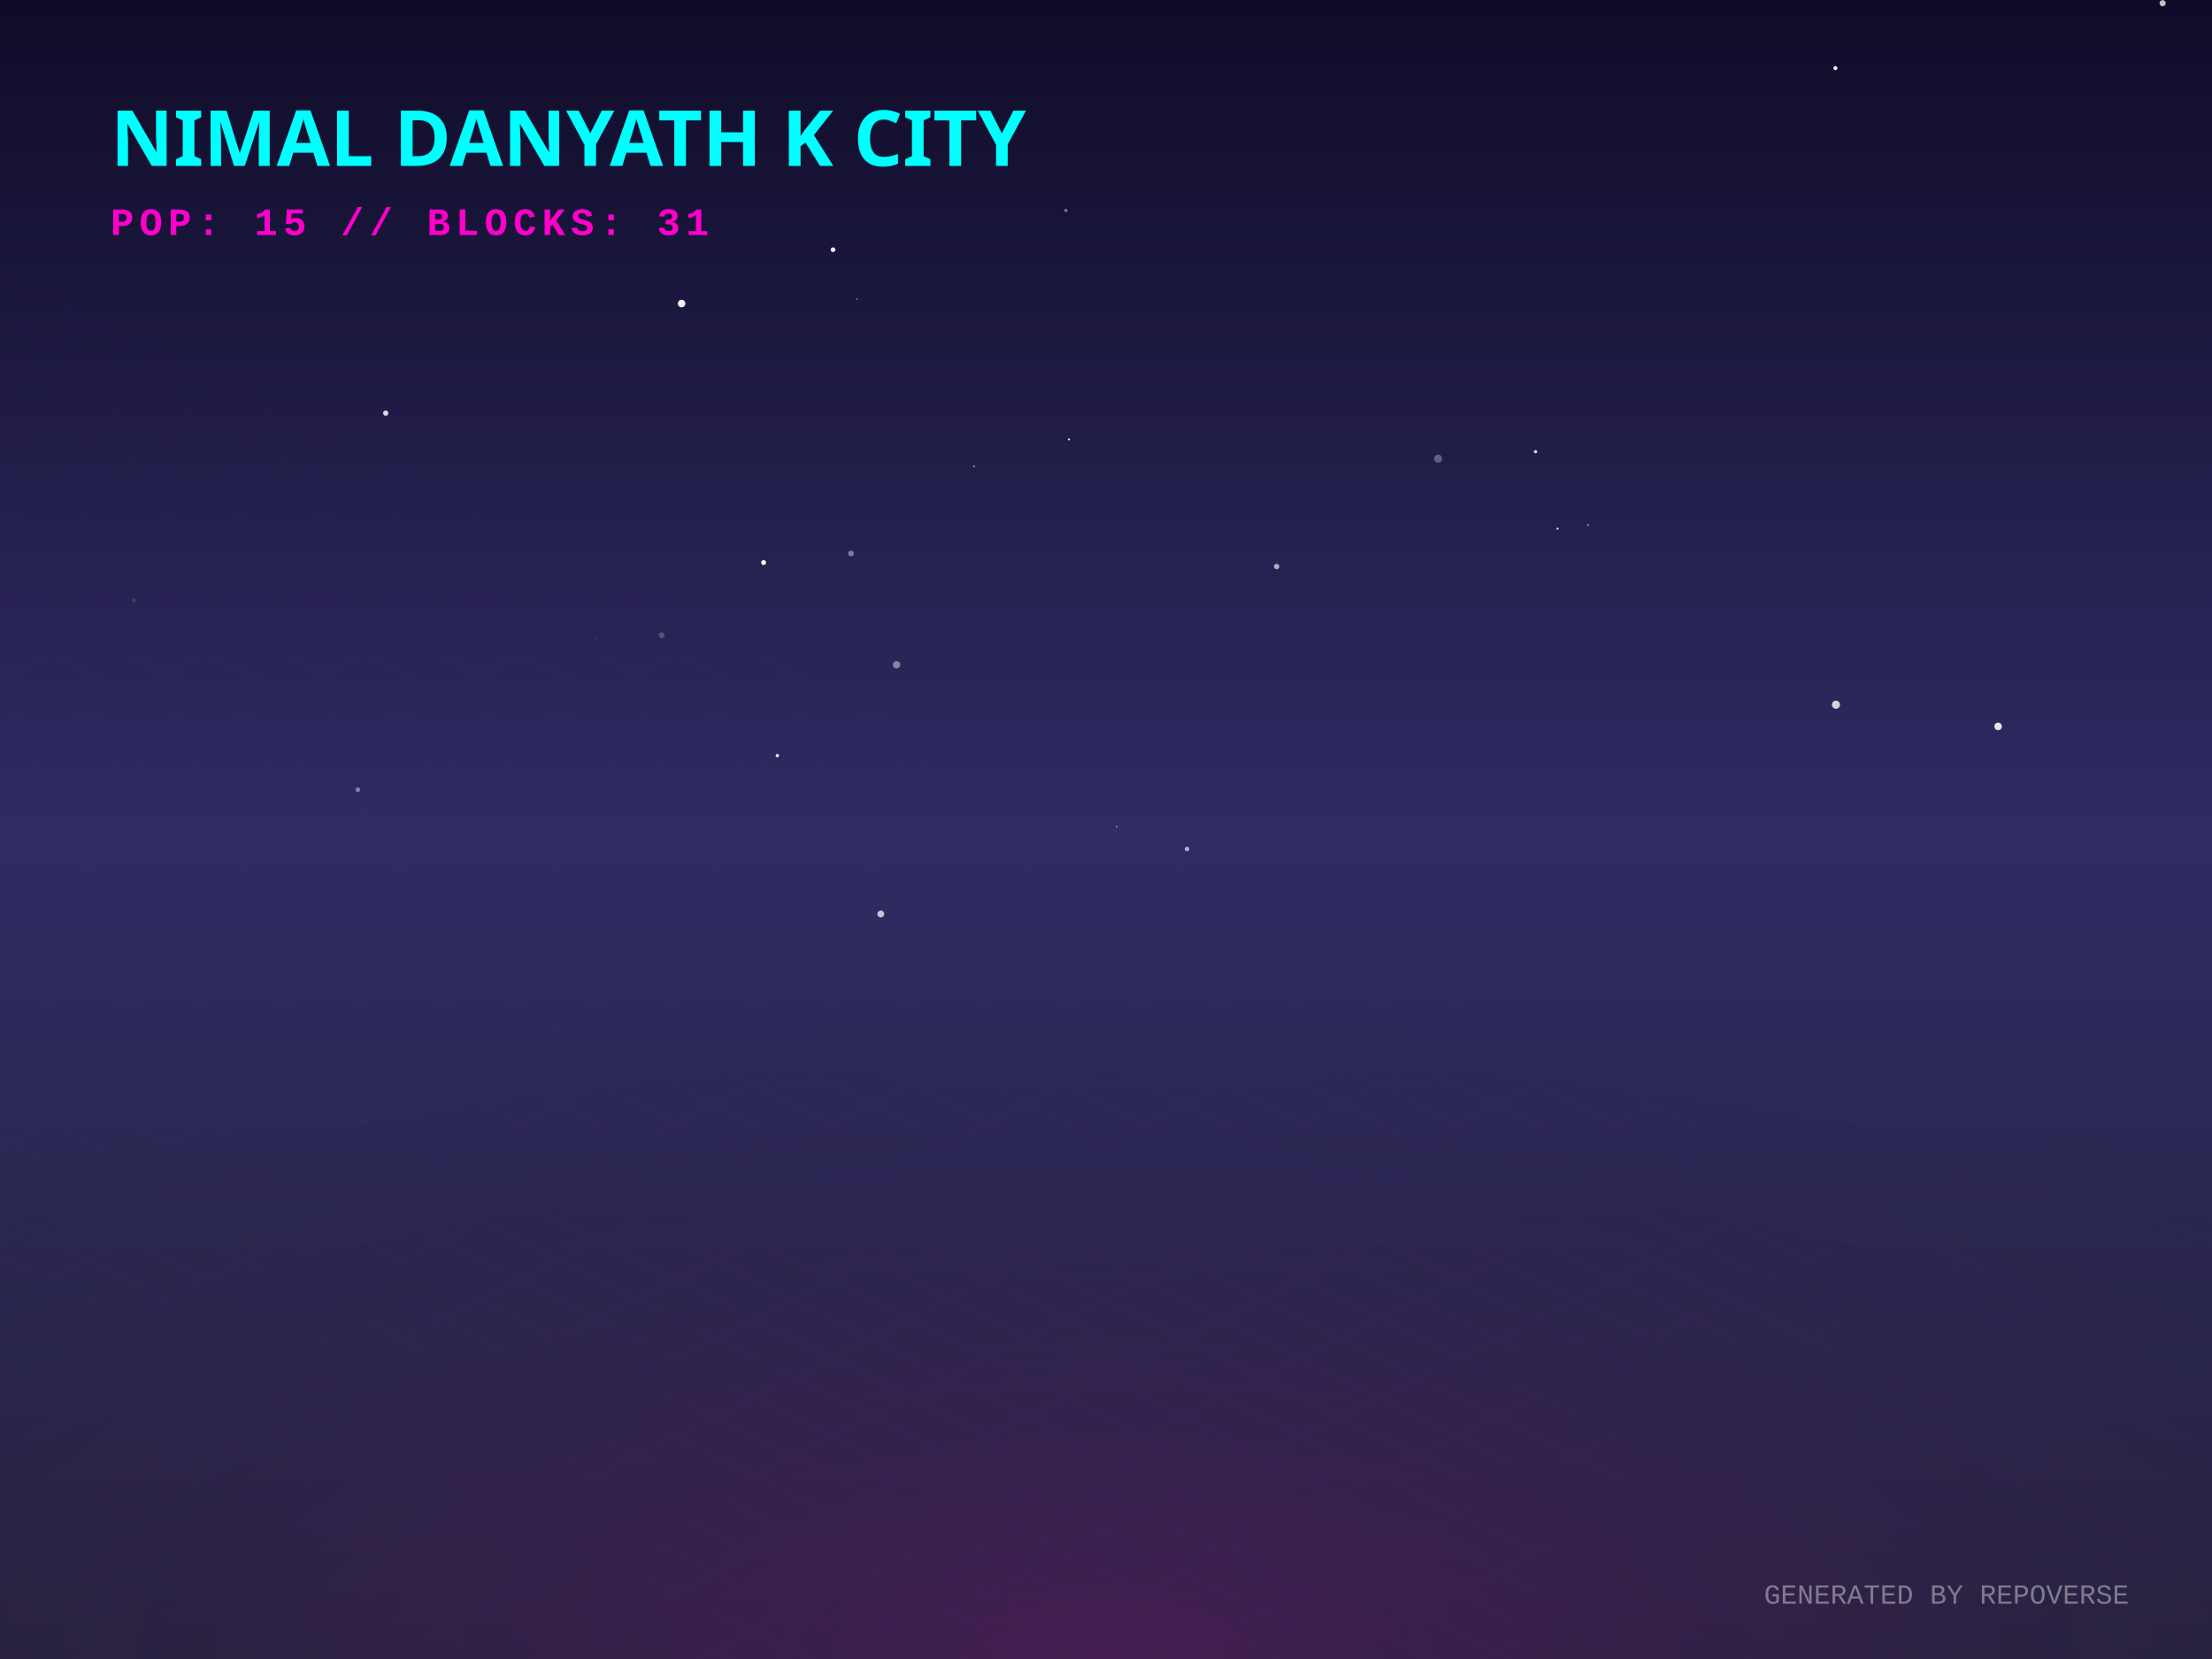
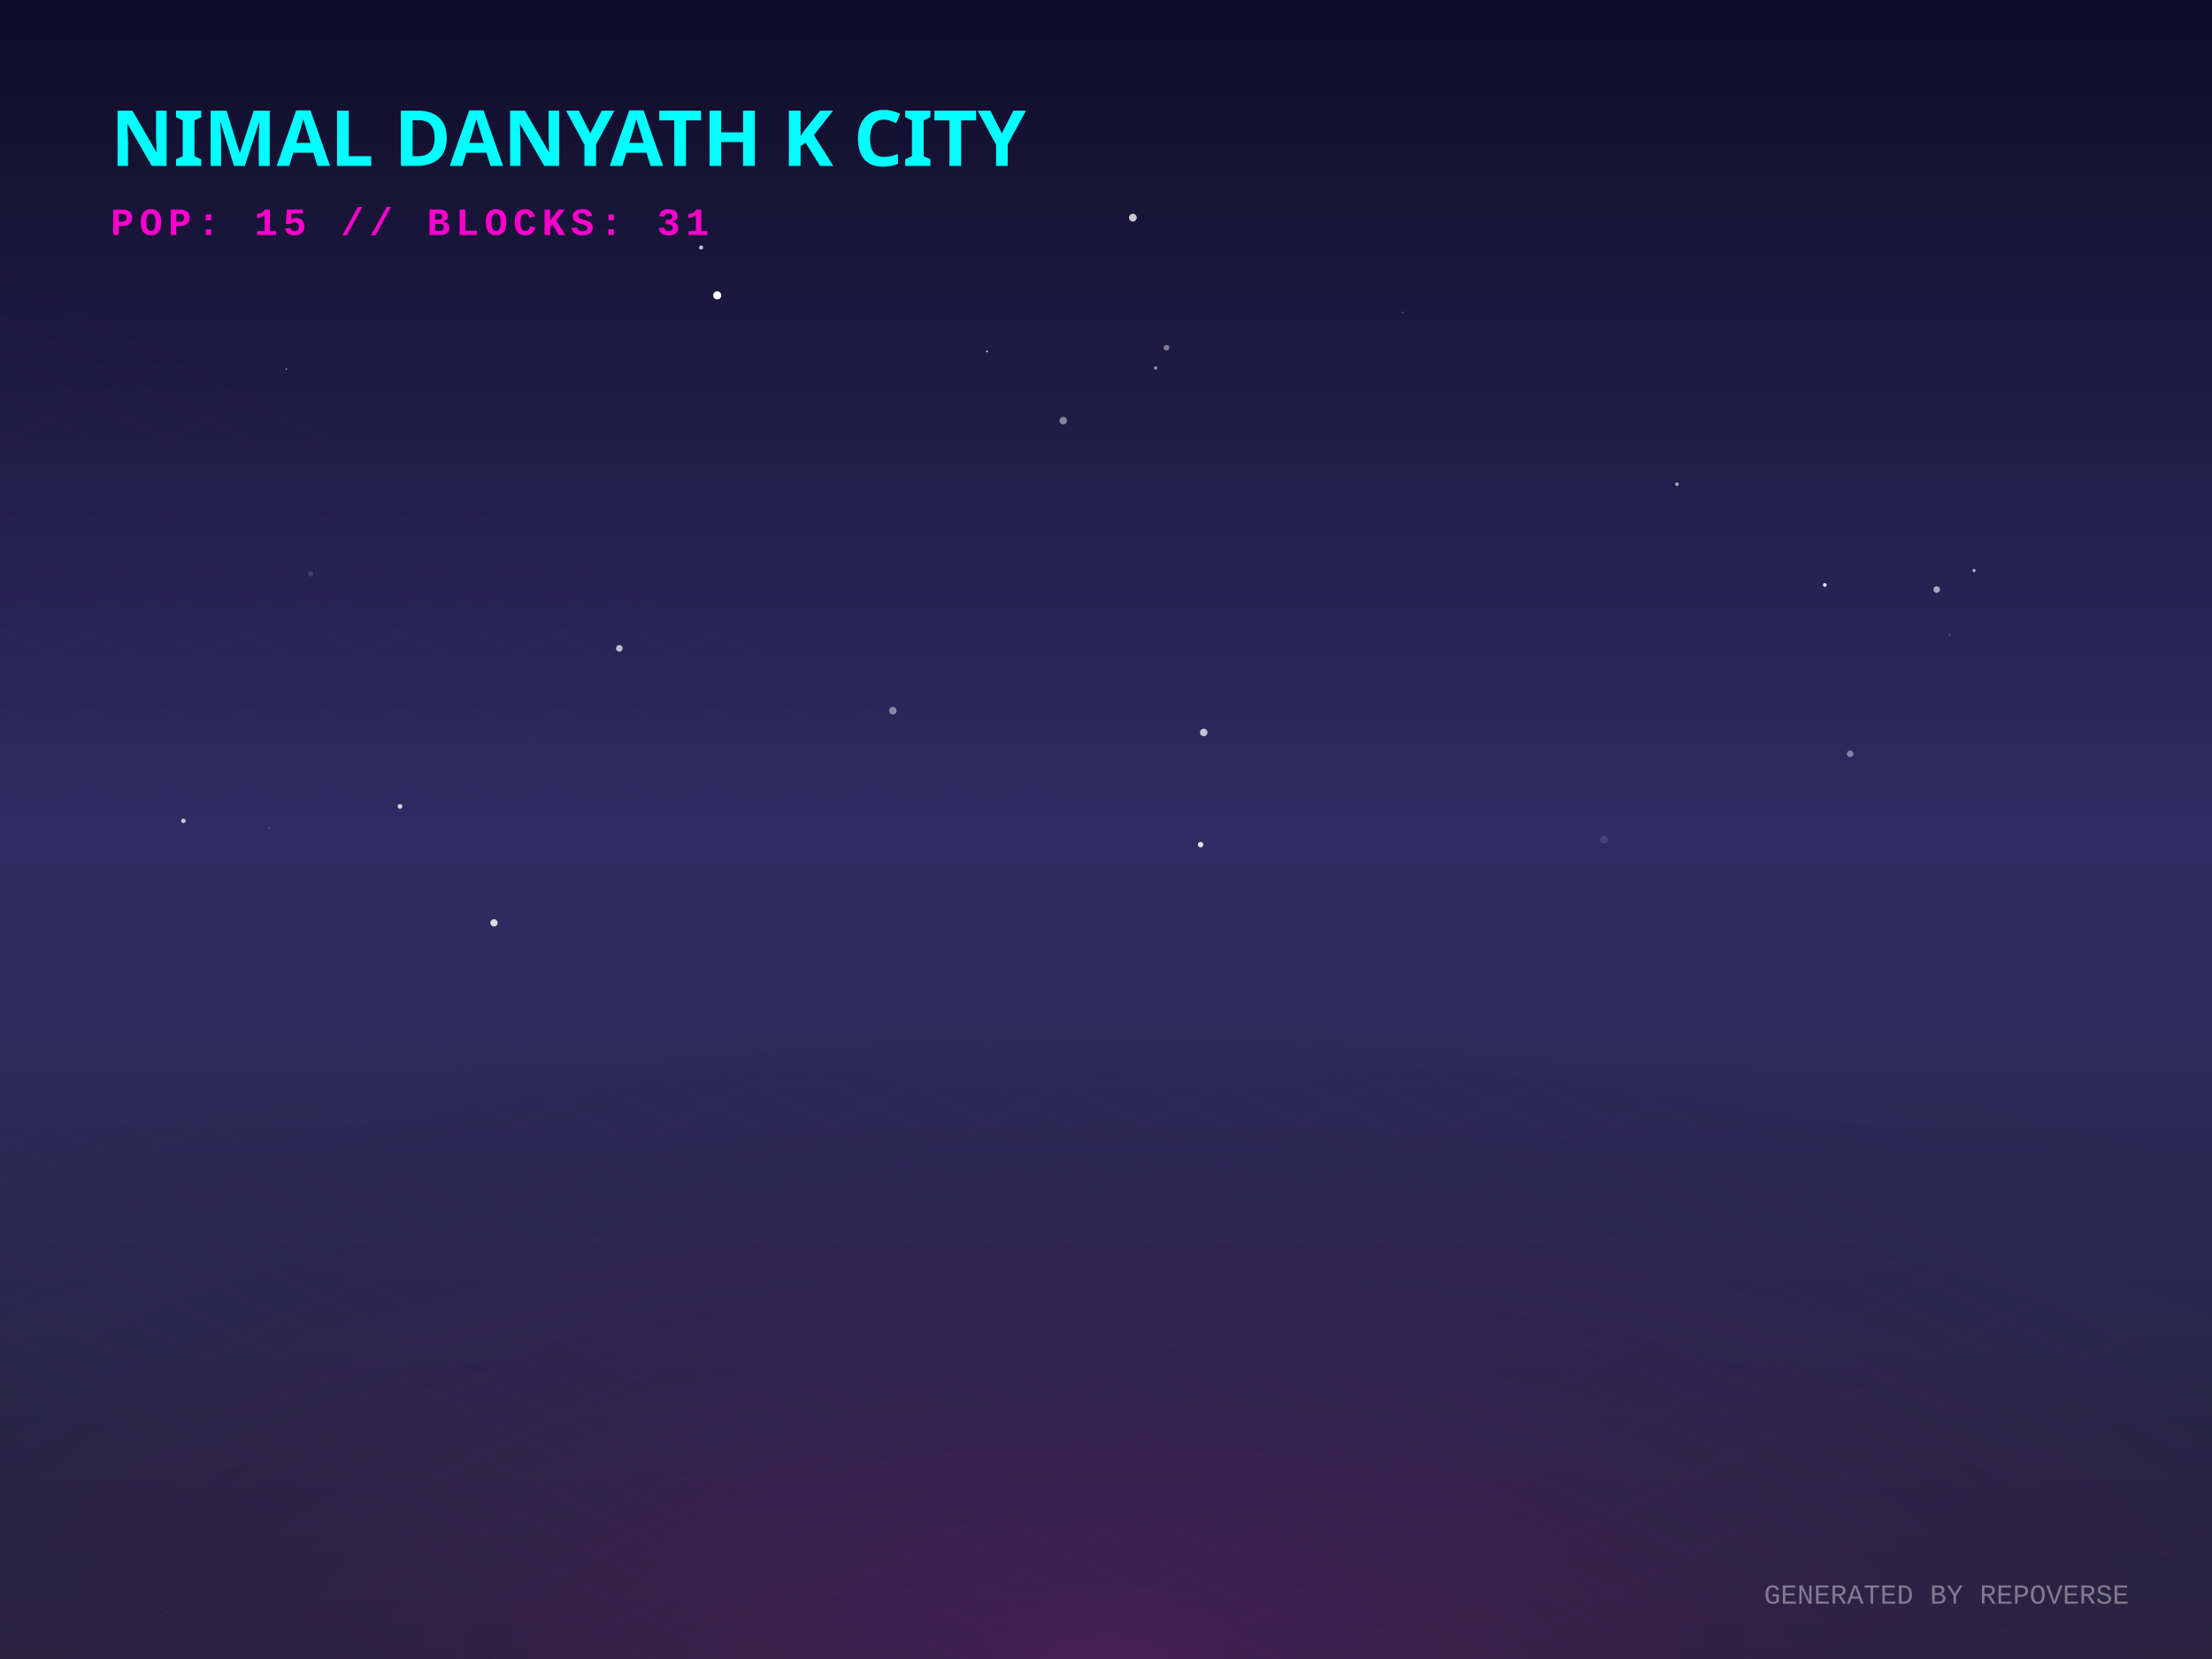
<svg xmlns="http://www.w3.org/2000/svg" width="800" height="600" viewBox="0 0 800 600">
  <defs>
    <linearGradient id="skyGradient" x1="0%" y1="0%" x2="0%" y2="100%">
      <stop offset="0%" stop-color="#0f0c29" />
      <stop offset="50%" stop-color="#302b63" />
      <stop offset="100%" stop-color="#24243e" />
    </linearGradient>
    <pattern id="gridPattern" width="40" height="20" patternUnits="userSpaceOnUse" patternTransform="rotate(0)">
      <path d="M 40 0 L 0 0 0 20" fill="none" stroke="magenta" stroke-width="0.5" opacity="0.2" />
    </pattern>
    <radialGradient id="floorGlow" cx="50%" cy="100%" r="80%">
      <stop offset="0%" stop-color="#ff00cc" stop-opacity="0.15" />
      <stop offset="100%" stop-color="transparent" />
    </radialGradient>
    <linearGradient id="gradLeft-happy" x1="0%" y1="0%" x2="100%" y2="100%">
      <stop offset="0%" stop-color="#FFD700" stop-opacity="0.8" />
      <stop offset="100%" stop-color="#050510" stop-opacity="0.9" />
    </linearGradient>
    <linearGradient id="gradRight-happy" x1="0%" y1="0%" x2="0%" y2="100%">
      <stop offset="0%" stop-color="#FFD700" stop-opacity="0.6" />
      <stop offset="100%" stop-color="#0b0b1a" stop-opacity="0.8" />
    </linearGradient>
    <linearGradient id="gradLeft-focused" x1="0%" y1="0%" x2="100%" y2="100%">
      <stop offset="0%" stop-color="#00FF94" stop-opacity="0.8" />
      <stop offset="100%" stop-color="#050510" stop-opacity="0.9" />
    </linearGradient>
    <linearGradient id="gradRight-focused" x1="0%" y1="0%" x2="0%" y2="100%">
      <stop offset="0%" stop-color="#00FF94" stop-opacity="0.6" />
      <stop offset="100%" stop-color="#0b0b1a" stop-opacity="0.8" />
    </linearGradient>
    <linearGradient id="gradLeft-calm" x1="0%" y1="0%" x2="100%" y2="100%">
      <stop offset="0%" stop-color="#00C2FF" stop-opacity="0.8" />
      <stop offset="100%" stop-color="#050510" stop-opacity="0.9" />
    </linearGradient>
    <linearGradient id="gradRight-calm" x1="0%" y1="0%" x2="0%" y2="100%">
      <stop offset="0%" stop-color="#00C2FF" stop-opacity="0.6" />
      <stop offset="100%" stop-color="#0b0b1a" stop-opacity="0.8" />
    </linearGradient>
    <linearGradient id="gradLeft-stressed" x1="0%" y1="0%" x2="100%" y2="100%">
      <stop offset="0%" stop-color="#FF2A6D" stop-opacity="0.8" />
      <stop offset="100%" stop-color="#050510" stop-opacity="0.9" />
    </linearGradient>
    <linearGradient id="gradRight-stressed" x1="0%" y1="0%" x2="0%" y2="100%">
      <stop offset="0%" stop-color="#FF2A6D" stop-opacity="0.6" />
      <stop offset="100%" stop-color="#0b0b1a" stop-opacity="0.8" />
    </linearGradient>
    <linearGradient id="gradLeft-energetic" x1="0%" y1="0%" x2="100%" y2="100%">
      <stop offset="0%" stop-color="#D300C5" stop-opacity="0.8" />
      <stop offset="100%" stop-color="#050510" stop-opacity="0.9" />
    </linearGradient>
    <linearGradient id="gradRight-energetic" x1="0%" y1="0%" x2="0%" y2="100%">
      <stop offset="0%" stop-color="#D300C5" stop-opacity="0.6" />
      <stop offset="100%" stop-color="#0b0b1a" stop-opacity="0.8" />
    </linearGradient>
  </defs>
  <rect width="100%" height="100%" fill="url(#skyGradient)" />
-   <circle cx="722.642" cy="262.709" r="1.37" fill="white" opacity="0.874" />
-   <circle cx="318.556" cy="330.546" r="1.245" fill="white" opacity="0.74" />
-   <circle cx="281.121" cy="273.272" r="0.61" fill="white" opacity="0.958" />
-   <circle cx="307.789" cy="200.171" r="1.062" fill="white" opacity="0.398" />
-   <circle cx="520.104" cy="165.894" r="1.469" fill="white" opacity="0.299" />
-   <circle cx="590.87" cy="278.369" r="0.091" fill="white" opacity="0.646" />
-   <circle cx="152.907" cy="262.266" r="0.081" fill="white" opacity="0.969" />
-   <circle cx="352.25" cy="168.667" r="0.364" fill="white" opacity="0.5" />
-   <circle cx="215.343" cy="230.789" r="0.433" fill="white" opacity="0.073" />
-   <circle cx="386.594" cy="158.896" r="0.351" fill="white" opacity="0.995" />
-   <circle cx="246.514" cy="109.788" r="1.363" fill="white" opacity="0.939" />
-   <circle cx="309.916" cy="108.153" r="0.218" fill="white" opacity="0.79" />
-   <circle cx="461.716" cy="204.885" r="0.981" fill="white" opacity="0.629" />
-   <circle cx="555.342" cy="163.361" r="0.587" fill="white" opacity="0.836" />
-   <circle cx="301.275" cy="90.309" r="0.862" fill="white" opacity="0.915" />
-   <circle cx="782.14" cy="1.167" r="1.126" fill="white" opacity="0.732" />
-   <circle cx="663.803" cy="24.636" r="0.736" fill="white" opacity="0.919" />
-   <circle cx="139.506" cy="149.409" r="0.957" fill="white" opacity="0.836" />
-   <circle cx="239.301" cy="229.747" r="1.077" fill="white" opacity="0.218" />
-   <circle cx="574.306" cy="189.883" r="0.413" fill="white" opacity="0.411" />
-   <circle cx="385.5" cy="76.111" r="0.601" fill="white" opacity="0.412" />
-   <circle cx="429.3" cy="307.057" r="0.832" fill="white" opacity="0.619" />
-   <circle cx="663.994" cy="254.866" r="1.474" fill="white" opacity="0.795" />
-   <circle cx="559.699" cy="157.847" r="0.043" fill="white" opacity="0.764" />
-   <circle cx="403.841" cy="299.031" r="0.31" fill="white" opacity="0.534" />
-   <circle cx="276.169" cy="203.458" r="0.89" fill="white" opacity="0.998" />
-   <circle cx="48.394" cy="217.091" r="0.706" fill="white" opacity="0.13" />
-   <circle cx="563.325" cy="191.188" r="0.367" fill="white" opacity="0.914" />
-   <circle cx="129.41" cy="285.594" r="0.852" fill="white" opacity="0.411" />
-   <circle cx="324.256" cy="240.416" r="1.347" fill="white" opacity="0.435" />
+   <circle cx="421.87" cy="125.782" r="1.047" fill="white" opacity="0.425" />
+   <circle cx="713.932" cy="206.346" r="0.564" fill="white" opacity="0.686" />
+   <circle cx="462.974" cy="129.112" r="0.121" fill="white" opacity="0.375" />
+   <circle cx="178.656" cy="333.767" r="1.321" fill="white" opacity="0.819" />
+   <circle cx="253.568" cy="89.516" r="0.739" fill="white" opacity="0.747" />
+   <circle cx="580.172" cy="303.667" r="1.402" fill="white" opacity="0.113" />
+   <circle cx="669.125" cy="272.625" r="1.187" fill="white" opacity="0.411" />
+   <circle cx="259.4" cy="106.826" r="1.467" fill="white" opacity="0.981" />
+   <circle cx="705.123" cy="229.595" r="0.409" fill="white" opacity="0.18" />
+   <circle cx="223.988" cy="234.494" r="1.202" fill="white" opacity="0.692" />
+   <circle cx="135.015" cy="84.046" r="0.304" fill="white" opacity="0.774" />
+   <circle cx="322.912" cy="257.034" r="1.363" fill="white" opacity="0.438" />
+   <circle cx="112.39" cy="207.554" r="0.964" fill="white" opacity="0.126" />
+   <circle cx="144.653" cy="291.658" r="0.847" fill="white" opacity="0.795" />
+   <circle cx="66.348" cy="296.873" r="0.816" fill="white" opacity="0.744" />
+   <circle cx="434.208" cy="305.466" r="0.989" fill="white" opacity="0.882" />
+   <circle cx="659.97" cy="211.568" r="0.674" fill="white" opacity="0.863" />
+   <circle cx="417.921" cy="133.099" r="0.623" fill="white" opacity="0.514" />
+   <circle cx="256.828" cy="355.698" r="0.18" fill="white" opacity="0.01" />
+   <circle cx="451.512" cy="112.83" r="0.027" fill="white" opacity="0.373" />
+   <circle cx="507.244" cy="112.997" r="0.341" fill="white" opacity="0.178" />
+   <circle cx="384.529" cy="152.137" r="1.354" fill="white" opacity="0.467" />
+   <circle cx="110.064" cy="42.693" r="0.622" fill="white" opacity="0.755" />
+   <circle cx="97.343" cy="299.405" r="0.202" fill="white" opacity="0.46" />
+   <circle cx="103.571" cy="133.493" r="0.232" fill="white" opacity="0.796" />
+   <circle cx="606.491" cy="175.101" r="0.678" fill="white" opacity="0.588" />
+   <circle cx="356.962" cy="127.095" r="0.312" fill="white" opacity="0.887" />
+   <circle cx="435.349" cy="264.896" r="1.351" fill="white" opacity="0.724" />
+   <circle cx="700.429" cy="213.211" r="1.184" fill="white" opacity="0.608" />
+   <circle cx="409.71" cy="78.715" r="1.406" fill="white" opacity="0.759" />
  <g transform="translate(0, 300) scale(1, 0.5)">
    <rect x="-800" y="0" width="2400" height="1200" fill="url(#gridPattern)" opacity="0.3" transform="rotate(45, 400, 0)" />
  </g>
  <rect x="0" y="300" width="800" height="300" fill="url(#floorGlow)" />
  <g transform="translate(40, 60)">
    <text fill="cyan" font-family="Verdana, sans-serif" font-size="28" font-weight="900" style="text-shadow: 0 0 10px cyan;">NIMAL DANYATH K CITY</text>
    <text y="25" fill="#ff00cc" font-family="Courier New, monospace" font-size="14" font-weight="bold" letter-spacing="2">POP: 15 // BLOCKS: 31</text>
  </g>
  <g transform="translate(0, 50)">
    <a href="https://github.com/nimaldanyathk/repo-verse" target="_blank">
      <g class="building" opacity="0">
        <animate attributeName="opacity" values="0;1" dur="0.8s" begin="0s" fill="freeze" />
        <ellipse cx="400" cy="292.833" rx="22.5" ry="12" fill="black" opacity="0.4" blur="2" />
-         <path d="M 385 192.753 l 0 100.08 l 15 7.5 l 0 -100.08 z" fill="url(#gradLeft-focused)" stroke="none" />
-         <path d="M 415 192.753 l 0 100.08 l -15 7.5 l 0 -100.08 z" fill="url(#gradRight-focused)" stroke="none" />
-         <path d="M 400 185.253 l 15 7.5 l -15 7.5 l -15 -7.5 z" fill="#E0FFF1" fill-opacity="0.9" stroke="none" />
-         <path d="M 385 192.753 l 0 100.08 l 15 7.5 l 0 -100.08 z" fill="none" stroke="#00FF94" stroke-width="0.5" opacity="0.5" />
-         <path d="M 415 192.753 l 0 100.08 l -15 7.5 l 0 -100.08 z" fill="none" stroke="#00FF94" stroke-width="0.5" opacity="0.5" />
-         <path d="M 389 279.333 l 7 -4" stroke="#E0FFF1" stroke-width="2" stroke-opacity="0.4" />
-         <path d="M 389 269.333 l 7 -4" stroke="#E0FFF1" stroke-width="2" stroke-opacity="0.4" />
+         <path d="M 385 192.453 l 0 100.38 l 15 7.5 l 0 -100.38 z" fill="url(#gradLeft-focused)" stroke="none" />
+         <path d="M 415 192.453 l 0 100.38 l -15 7.5 l 0 -100.38 z" fill="url(#gradRight-focused)" stroke="none" />
+         <path d="M 400 184.953 l 15 7.5 l -15 7.5 l -15 -7.5 z" fill="#E0FFF1" fill-opacity="0.9" stroke="none" />
+         <path d="M 385 192.453 l 0 100.38 l 15 7.5 l 0 -100.38 z" fill="none" stroke="#00FF94" stroke-width="0.5" opacity="0.5" />
+         <path d="M 415 192.453 l 0 100.38 l -15 7.5 l 0 -100.38 z" fill="none" stroke="#00FF94" stroke-width="0.5" opacity="0.5" />
+         <path d="M 404 277.333 l 7 4" stroke="#E0FFF1" stroke-width="2" stroke-opacity="0.6" />
+         <path d="M 404 267.333 l 7 4" stroke="#E0FFF1" stroke-width="2" stroke-opacity="0.6" />
+         <path d="M 404 257.333 l 7 4" stroke="#E0FFF1" stroke-width="2" stroke-opacity="0.6" />
        <path d="M 389 259.333 l 7 -4" stroke="#E0FFF1" stroke-width="2" stroke-opacity="0.4" />
        <path d="M 404 247.333 l 7 4" stroke="#E0FFF1" stroke-width="2" stroke-opacity="0.6" />
-         <path d="M 404 237.333 l 7 4" stroke="#E0FFF1" stroke-width="2" stroke-opacity="0.6" />
-         <path d="M 404 227.333 l 7 4" stroke="#E0FFF1" stroke-width="2" stroke-opacity="0.6" />
-         <path d="M 389 229.333 l 7 -4" stroke="#E0FFF1" stroke-width="2" stroke-opacity="0.4" />
+         <path d="M 389 249.333 l 7 -4" stroke="#E0FFF1" stroke-width="2" stroke-opacity="0.4" />
        <path d="M 404 217.333 l 7 4" stroke="#E0FFF1" stroke-width="2" stroke-opacity="0.6" />
+         <path d="M 389 219.333 l 7 -4" stroke="#E0FFF1" stroke-width="2" stroke-opacity="0.4" />
        <path d="M 404 207.333 l 7 4" stroke="#E0FFF1" stroke-width="2" stroke-opacity="0.6" />
+         <path d="M 389 209.333 l 7 -4" stroke="#E0FFF1" stroke-width="2" stroke-opacity="0.4" />
        <path d="M 404 197.333 l 7 4" stroke="#E0FFF1" stroke-width="2" stroke-opacity="0.6" />
        <path d="M 389 199.333 l 7 -4" stroke="#E0FFF1" stroke-width="2" stroke-opacity="0.4" />
-         <line x1="400" y1="185.253" x2="400" y2="165.253" stroke="#E0FFF1" stroke-width="1.5" />
-         <circle cx="400" cy="165.253" r="1.5" fill="white">
-           <animate attributeName="opacity" values="0.2;1;0.2" dur="1.461s" repeatCount="indefinite" />
+         <line x1="400" y1="184.953" x2="400" y2="164.953" stroke="#E0FFF1" stroke-width="1.5" />
+         <circle cx="400" cy="164.953" r="1.5" fill="white">
+           <animate attributeName="opacity" values="0.2;1;0.2" dur="1.359s" repeatCount="indefinite" />
        </circle>
      </g>
    </a>
    <a href="https://github.com/nimaldanyathk/Semicolon-Embedded-C-Project" target="_blank">
      <g class="building" opacity="0">
        <animate attributeName="opacity" values="0;1" dur="0.8s" begin="0.05s" fill="freeze" />
        <ellipse cx="424" cy="302.913" rx="16.74" ry="8.928" fill="black" opacity="0.4" blur="2" />
        <path d="M 412.84 273.033 l 0 29.88 l 11.16 5.58 l 0 -29.88 z" fill="url(#gradLeft-focused)" stroke="none" />
        <path d="M 435.16 273.033 l 0 29.88 l -11.16 5.58 l 0 -29.88 z" fill="url(#gradRight-focused)" stroke="none" />
        <path d="M 424 267.453 l 11.16 5.58 l -11.16 5.58 l -11.16 -5.58 z" fill="#E0FFF1" fill-opacity="0.9" stroke="none" />
        <path d="M 412.84 273.033 l 0 29.88 l 11.16 5.58 l 0 -29.88 z" fill="none" stroke="#00FF94" stroke-width="0.5" opacity="0.5" />
        <path d="M 435.16 273.033 l 0 29.88 l -11.16 5.58 l 0 -29.88 z" fill="none" stroke="#00FF94" stroke-width="0.5" opacity="0.5" />
      </g>
    </a>
    <a href="https://github.com/nimaldanyathk/Discrete_Mathematics_Algorithms" target="_blank">
      <g class="building" opacity="0">
        <animate attributeName="opacity" values="0;1" dur="0.8s" begin="0.1s" fill="freeze" />
        <ellipse cx="376" cy="301.136" rx="11.408" ry="6.084" fill="black" opacity="0.4" blur="2" />
        <path d="M 368.395 281.136 l 0 20 l 7.605 3.803 l 0 -20 z" fill="url(#gradLeft-calm)" stroke="none" />
        <path d="M 383.605 281.136 l 0 20 l -7.605 3.803 l 0 -20 z" fill="url(#gradRight-calm)" stroke="none" />
        <path d="M 376 277.333 l 7.605 3.803 l -7.605 3.803 l -7.605 -3.803 z" fill="#D1F4FF" fill-opacity="0.9" stroke="none" />
        <path d="M 368.395 281.136 l 0 20 l 7.605 3.803 l 0 -20 z" fill="none" stroke="#00C2FF" stroke-width="0.5" opacity="0.5" />
        <path d="M 383.605 281.136 l 0 20 l -7.605 3.803 l 0 -20 z" fill="none" stroke="#00C2FF" stroke-width="0.5" opacity="0.5" />
      </g>
    </a>
    <a href="https://github.com/nimaldanyathk/sparkd" target="_blank">
      <g class="building" opacity="0">
        <animate attributeName="opacity" values="0;1" dur="0.8s" begin="0.15s" fill="freeze" />
        <ellipse cx="448" cy="316.833" rx="22.5" ry="12" fill="black" opacity="0.4" blur="2" />
        <path d="M 433 248.473 l 0 68.36 l 15 7.5 l 0 -68.36 z" fill="url(#gradLeft-calm)" stroke="none" />
        <path d="M 463 248.473 l 0 68.36 l -15 7.5 l 0 -68.36 z" fill="url(#gradRight-calm)" stroke="none" />
        <path d="M 448 240.973 l 15 7.5 l -15 7.5 l -15 -7.5 z" fill="#D1F4FF" fill-opacity="0.9" stroke="none" />
        <path d="M 433 248.473 l 0 68.36 l 15 7.5 l 0 -68.36 z" fill="none" stroke="#00C2FF" stroke-width="0.5" opacity="0.5" />
        <path d="M 463 248.473 l 0 68.36 l -15 7.5 l 0 -68.36 z" fill="none" stroke="#00C2FF" stroke-width="0.5" opacity="0.5" />
        <path d="M 452 301.333 l 7 4" stroke="#D1F4FF" stroke-width="2" stroke-opacity="0.6" />
-         <path d="M 437 303.333 l 7 -4" stroke="#D1F4FF" stroke-width="2" stroke-opacity="0.4" />
+         <path d="M 452 291.333 l 7 4" stroke="#D1F4FF" stroke-width="2" stroke-opacity="0.6" />
        <path d="M 437 293.333 l 7 -4" stroke="#D1F4FF" stroke-width="2" stroke-opacity="0.4" />
        <path d="M 452 281.333 l 7 4" stroke="#D1F4FF" stroke-width="2" stroke-opacity="0.6" />
-         <path d="M 452 271.333 l 7 4" stroke="#D1F4FF" stroke-width="2" stroke-opacity="0.6" />
+         <path d="M 437 283.333 l 7 -4" stroke="#D1F4FF" stroke-width="2" stroke-opacity="0.4" />
        <path d="M 437 273.333 l 7 -4" stroke="#D1F4FF" stroke-width="2" stroke-opacity="0.4" />
+         <path d="M 452 261.333 l 7 4" stroke="#D1F4FF" stroke-width="2" stroke-opacity="0.6" />
        <path d="M 437 263.333 l 7 -4" stroke="#D1F4FF" stroke-width="2" stroke-opacity="0.4" />
      </g>
    </a>
    <a href="https://github.com/nimaldanyathk/Linear_Algebra_Matlab" target="_blank">
      <g class="building" opacity="0">
        <animate attributeName="opacity" values="0;1" dur="0.8s" begin="0.2s" fill="freeze" />
        <ellipse cx="400" cy="316.833" rx="22.5" ry="12" fill="black" opacity="0.4" blur="2" />
        <path d="M 385 150.113 l 0 166.72 l 15 7.5 l 0 -166.72 z" fill="url(#gradLeft-stressed)" stroke="none" />
        <path d="M 415 150.113 l 0 166.72 l -15 7.5 l 0 -166.72 z" fill="url(#gradRight-stressed)" stroke="none" />
        <path d="M 400 142.613 l 15 7.5 l -15 7.5 l -15 -7.5 z" fill="#FFD1E0" fill-opacity="0.9" stroke="none" />
        <path d="M 385 150.113 l 0 166.72 l 15 7.5 l 0 -166.72 z" fill="none" stroke="#FF2A6D" stroke-width="0.5" opacity="0.5" />
        <path d="M 415 150.113 l 0 166.72 l -15 7.5 l 0 -166.72 z" fill="none" stroke="#FF2A6D" stroke-width="0.5" opacity="0.5" />
-         <path d="M 404 301.333 l 7 4" stroke="#FFD1E0" stroke-width="2" stroke-opacity="0.6" />
        <path d="M 389 303.333 l 7 -4" stroke="#FFD1E0" stroke-width="2" stroke-opacity="0.4" />
+         <path d="M 404 291.333 l 7 4" stroke="#FFD1E0" stroke-width="2" stroke-opacity="0.6" />
+         <path d="M 389 293.333 l 7 -4" stroke="#FFD1E0" stroke-width="2" stroke-opacity="0.4" />
+         <path d="M 404 281.333 l 7 4" stroke="#FFD1E0" stroke-width="2" stroke-opacity="0.6" />
        <path d="M 389 283.333 l 7 -4" stroke="#FFD1E0" stroke-width="2" stroke-opacity="0.4" />
+         <path d="M 404 271.333 l 7 4" stroke="#FFD1E0" stroke-width="2" stroke-opacity="0.6" />
        <path d="M 389 273.333 l 7 -4" stroke="#FFD1E0" stroke-width="2" stroke-opacity="0.4" />
-         <path d="M 404 251.333 l 7 4" stroke="#FFD1E0" stroke-width="2" stroke-opacity="0.6" />
+         <path d="M 404 261.333 l 7 4" stroke="#FFD1E0" stroke-width="2" stroke-opacity="0.6" />
+         <path d="M 389 263.333 l 7 -4" stroke="#FFD1E0" stroke-width="2" stroke-opacity="0.4" />
        <path d="M 389 253.333 l 7 -4" stroke="#FFD1E0" stroke-width="2" stroke-opacity="0.4" />
        <path d="M 404 241.333 l 7 4" stroke="#FFD1E0" stroke-width="2" stroke-opacity="0.6" />
        <path d="M 389 243.333 l 7 -4" stroke="#FFD1E0" stroke-width="2" stroke-opacity="0.4" />
-         <path d="M 389 233.333 l 7 -4" stroke="#FFD1E0" stroke-width="2" stroke-opacity="0.4" />
        <path d="M 404 221.333 l 7 4" stroke="#FFD1E0" stroke-width="2" stroke-opacity="0.6" />
        <path d="M 389 223.333 l 7 -4" stroke="#FFD1E0" stroke-width="2" stroke-opacity="0.4" />
+         <path d="M 404 211.333 l 7 4" stroke="#FFD1E0" stroke-width="2" stroke-opacity="0.6" />
        <path d="M 389 213.333 l 7 -4" stroke="#FFD1E0" stroke-width="2" stroke-opacity="0.4" />
+         <path d="M 404 201.333 l 7 4" stroke="#FFD1E0" stroke-width="2" stroke-opacity="0.6" />
        <path d="M 389 203.333 l 7 -4" stroke="#FFD1E0" stroke-width="2" stroke-opacity="0.4" />
        <path d="M 404 191.333 l 7 4" stroke="#FFD1E0" stroke-width="2" stroke-opacity="0.6" />
        <path d="M 389 193.333 l 7 -4" stroke="#FFD1E0" stroke-width="2" stroke-opacity="0.4" />
+         <path d="M 404 181.333 l 7 4" stroke="#FFD1E0" stroke-width="2" stroke-opacity="0.6" />
        <path d="M 389 183.333 l 7 -4" stroke="#FFD1E0" stroke-width="2" stroke-opacity="0.4" />
        <path d="M 404 171.333 l 7 4" stroke="#FFD1E0" stroke-width="2" stroke-opacity="0.6" />
        <path d="M 389 173.333 l 7 -4" stroke="#FFD1E0" stroke-width="2" stroke-opacity="0.4" />
        <path d="M 404 161.333 l 7 4" stroke="#FFD1E0" stroke-width="2" stroke-opacity="0.6" />
        <path d="M 389 163.333 l 7 -4" stroke="#FFD1E0" stroke-width="2" stroke-opacity="0.4" />
      </g>
    </a>
    <a href="https://github.com/nimaldanyathk/E-HealthCare-Management-System" target="_blank">
      <g class="building" opacity="0">
        <animate attributeName="opacity" values="0;1" dur="0.8s" begin="0.25s" fill="freeze" />
        <ellipse cx="352" cy="316.833" rx="22.5" ry="12" fill="black" opacity="0.4" blur="2" />
        <path d="M 337 277.553 l 0 39.28 l 15 7.5 l 0 -39.28 z" fill="url(#gradLeft-energetic)" stroke="none" />
        <path d="M 367 277.553 l 0 39.28 l -15 7.5 l 0 -39.28 z" fill="url(#gradRight-energetic)" stroke="none" />
        <path d="M 352 270.053 l 15 7.5 l -15 7.5 l -15 -7.5 z" fill="#FAD7FA" fill-opacity="0.9" stroke="none" />
        <path d="M 337 277.553 l 0 39.28 l 15 7.5 l 0 -39.28 z" fill="none" stroke="#D300C5" stroke-width="0.5" opacity="0.5" />
        <path d="M 367 277.553 l 0 39.28 l -15 7.5 l 0 -39.28 z" fill="none" stroke="#D300C5" stroke-width="0.5" opacity="0.5" />
      </g>
    </a>
    <a href="https://github.com/nimaldanyathk/TheInspirationalBoat" target="_blank">
      <g class="building" opacity="0">
        <animate attributeName="opacity" values="0;1" dur="0.8s" begin="0.3s" fill="freeze" />
        <ellipse cx="472" cy="328.833" rx="22.5" ry="12" fill="black" opacity="0.4" blur="2" />
        <path d="M 457 118.833 l 0 210 l 15 7.5 l 0 -210 z" fill="url(#gradLeft-stressed)" stroke="none" />
        <path d="M 487 118.833 l 0 210 l -15 7.5 l 0 -210 z" fill="url(#gradRight-stressed)" stroke="none" />
        <path d="M 472 111.333 l 15 7.5 l -15 7.5 l -15 -7.5 z" fill="#FFD1E0" fill-opacity="0.9" stroke="none" />
        <path d="M 457 118.833 l 0 210 l 15 7.5 l 0 -210 z" fill="none" stroke="#FF2A6D" stroke-width="0.5" opacity="0.5" />
        <path d="M 487 118.833 l 0 210 l -15 7.5 l 0 -210 z" fill="none" stroke="#FF2A6D" stroke-width="0.5" opacity="0.5" />
        <path d="M 476 313.333 l 7 4" stroke="#FFD1E0" stroke-width="2" stroke-opacity="0.6" />
-         <path d="M 461 315.333 l 7 -4" stroke="#FFD1E0" stroke-width="2" stroke-opacity="0.4" />
        <path d="M 476 303.333 l 7 4" stroke="#FFD1E0" stroke-width="2" stroke-opacity="0.6" />
+         <path d="M 461 305.333 l 7 -4" stroke="#FFD1E0" stroke-width="2" stroke-opacity="0.4" />
+         <path d="M 476 293.333 l 7 4" stroke="#FFD1E0" stroke-width="2" stroke-opacity="0.6" />
        <path d="M 461 295.333 l 7 -4" stroke="#FFD1E0" stroke-width="2" stroke-opacity="0.4" />
-         <path d="M 461 285.333 l 7 -4" stroke="#FFD1E0" stroke-width="2" stroke-opacity="0.4" />
+         <path d="M 476 283.333 l 7 4" stroke="#FFD1E0" stroke-width="2" stroke-opacity="0.6" />
        <path d="M 476 273.333 l 7 4" stroke="#FFD1E0" stroke-width="2" stroke-opacity="0.6" />
+         <path d="M 461 275.333 l 7 -4" stroke="#FFD1E0" stroke-width="2" stroke-opacity="0.4" />
        <path d="M 476 263.333 l 7 4" stroke="#FFD1E0" stroke-width="2" stroke-opacity="0.6" />
        <path d="M 461 265.333 l 7 -4" stroke="#FFD1E0" stroke-width="2" stroke-opacity="0.4" />
        <path d="M 476 243.333 l 7 4" stroke="#FFD1E0" stroke-width="2" stroke-opacity="0.6" />
+         <path d="M 461 245.333 l 7 -4" stroke="#FFD1E0" stroke-width="2" stroke-opacity="0.4" />
        <path d="M 476 233.333 l 7 4" stroke="#FFD1E0" stroke-width="2" stroke-opacity="0.6" />
        <path d="M 461 235.333 l 7 -4" stroke="#FFD1E0" stroke-width="2" stroke-opacity="0.4" />
        <path d="M 476 223.333 l 7 4" stroke="#FFD1E0" stroke-width="2" stroke-opacity="0.6" />
        <path d="M 461 225.333 l 7 -4" stroke="#FFD1E0" stroke-width="2" stroke-opacity="0.4" />
-         <path d="M 476 213.333 l 7 4" stroke="#FFD1E0" stroke-width="2" stroke-opacity="0.6" />
+         <path d="M 461 215.333 l 7 -4" stroke="#FFD1E0" stroke-width="2" stroke-opacity="0.4" />
        <path d="M 476 203.333 l 7 4" stroke="#FFD1E0" stroke-width="2" stroke-opacity="0.6" />
        <path d="M 461 205.333 l 7 -4" stroke="#FFD1E0" stroke-width="2" stroke-opacity="0.4" />
        <path d="M 476 193.333 l 7 4" stroke="#FFD1E0" stroke-width="2" stroke-opacity="0.6" />
        <path d="M 461 195.333 l 7 -4" stroke="#FFD1E0" stroke-width="2" stroke-opacity="0.4" />
        <path d="M 476 183.333 l 7 4" stroke="#FFD1E0" stroke-width="2" stroke-opacity="0.6" />
        <path d="M 461 185.333 l 7 -4" stroke="#FFD1E0" stroke-width="2" stroke-opacity="0.4" />
-         <path d="M 461 175.333 l 7 -4" stroke="#FFD1E0" stroke-width="2" stroke-opacity="0.4" />
-         <path d="M 476 153.333 l 7 4" stroke="#FFD1E0" stroke-width="2" stroke-opacity="0.6" />
+         <path d="M 476 173.333 l 7 4" stroke="#FFD1E0" stroke-width="2" stroke-opacity="0.6" />
+         <path d="M 476 163.333 l 7 4" stroke="#FFD1E0" stroke-width="2" stroke-opacity="0.6" />
+         <path d="M 461 165.333 l 7 -4" stroke="#FFD1E0" stroke-width="2" stroke-opacity="0.4" />
        <path d="M 476 143.333 l 7 4" stroke="#FFD1E0" stroke-width="2" stroke-opacity="0.6" />
-         <path d="M 476 133.333 l 7 4" stroke="#FFD1E0" stroke-width="2" stroke-opacity="0.6" />
        <path d="M 461 135.333 l 7 -4" stroke="#FFD1E0" stroke-width="2" stroke-opacity="0.4" />
+         <path d="M 476 123.333 l 7 4" stroke="#FFD1E0" stroke-width="2" stroke-opacity="0.6" />
        <path d="M 461 125.333 l 7 -4" stroke="#FFD1E0" stroke-width="2" stroke-opacity="0.4" />
      </g>
    </a>
    <a href="https://github.com/nimaldanyathk/nimaldanyathk" target="_blank">
      <g class="building" opacity="0">
        <animate attributeName="opacity" values="0;1" dur="0.8s" begin="0.35s" fill="freeze" />
        <ellipse cx="424" cy="328.833" rx="22.5" ry="12" fill="black" opacity="0.4" blur="2" />
        <path d="M 409 123.833 l 0 205 l 15 7.5 l 0 -205 z" fill="url(#gradLeft-calm)" stroke="none" />
        <path d="M 439 123.833 l 0 205 l -15 7.5 l 0 -205 z" fill="url(#gradRight-calm)" stroke="none" />
        <path d="M 424 116.333 l 15 7.5 l -15 7.5 l -15 -7.5 z" fill="#D1F4FF" fill-opacity="0.9" stroke="none" />
        <path d="M 409 123.833 l 0 205 l 15 7.5 l 0 -205 z" fill="none" stroke="#00C2FF" stroke-width="0.5" opacity="0.5" />
        <path d="M 439 123.833 l 0 205 l -15 7.5 l 0 -205 z" fill="none" stroke="#00C2FF" stroke-width="0.5" opacity="0.5" />
        <path d="M 428 313.333 l 7 4" stroke="#D1F4FF" stroke-width="2" stroke-opacity="0.6" />
        <path d="M 413 315.333 l 7 -4" stroke="#D1F4FF" stroke-width="2" stroke-opacity="0.4" />
+         <path d="M 428 303.333 l 7 4" stroke="#D1F4FF" stroke-width="2" stroke-opacity="0.6" />
        <path d="M 413 305.333 l 7 -4" stroke="#D1F4FF" stroke-width="2" stroke-opacity="0.4" />
-         <path d="M 428 293.333 l 7 4" stroke="#D1F4FF" stroke-width="2" stroke-opacity="0.6" />
+         <path d="M 413 295.333 l 7 -4" stroke="#D1F4FF" stroke-width="2" stroke-opacity="0.4" />
        <path d="M 428 283.333 l 7 4" stroke="#D1F4FF" stroke-width="2" stroke-opacity="0.6" />
-         <path d="M 413 285.333 l 7 -4" stroke="#D1F4FF" stroke-width="2" stroke-opacity="0.4" />
        <path d="M 428 273.333 l 7 4" stroke="#D1F4FF" stroke-width="2" stroke-opacity="0.6" />
+         <path d="M 428 263.333 l 7 4" stroke="#D1F4FF" stroke-width="2" stroke-opacity="0.6" />
        <path d="M 413 265.333 l 7 -4" stroke="#D1F4FF" stroke-width="2" stroke-opacity="0.4" />
        <path d="M 428 253.333 l 7 4" stroke="#D1F4FF" stroke-width="2" stroke-opacity="0.6" />
+         <path d="M 413 255.333 l 7 -4" stroke="#D1F4FF" stroke-width="2" stroke-opacity="0.4" />
        <path d="M 428 243.333 l 7 4" stroke="#D1F4FF" stroke-width="2" stroke-opacity="0.6" />
-         <path d="M 413 245.333 l 7 -4" stroke="#D1F4FF" stroke-width="2" stroke-opacity="0.4" />
-         <path d="M 428 233.333 l 7 4" stroke="#D1F4FF" stroke-width="2" stroke-opacity="0.6" />
        <path d="M 413 235.333 l 7 -4" stroke="#D1F4FF" stroke-width="2" stroke-opacity="0.4" />
+         <path d="M 428 223.333 l 7 4" stroke="#D1F4FF" stroke-width="2" stroke-opacity="0.6" />
        <path d="M 413 225.333 l 7 -4" stroke="#D1F4FF" stroke-width="2" stroke-opacity="0.4" />
        <path d="M 428 213.333 l 7 4" stroke="#D1F4FF" stroke-width="2" stroke-opacity="0.6" />
        <path d="M 413 215.333 l 7 -4" stroke="#D1F4FF" stroke-width="2" stroke-opacity="0.4" />
        <path d="M 428 203.333 l 7 4" stroke="#D1F4FF" stroke-width="2" stroke-opacity="0.6" />
        <path d="M 413 205.333 l 7 -4" stroke="#D1F4FF" stroke-width="2" stroke-opacity="0.4" />
        <path d="M 428 193.333 l 7 4" stroke="#D1F4FF" stroke-width="2" stroke-opacity="0.6" />
-         <path d="M 428 183.333 l 7 4" stroke="#D1F4FF" stroke-width="2" stroke-opacity="0.6" />
+         <path d="M 413 195.333 l 7 -4" stroke="#D1F4FF" stroke-width="2" stroke-opacity="0.4" />
        <path d="M 413 185.333 l 7 -4" stroke="#D1F4FF" stroke-width="2" stroke-opacity="0.4" />
+         <path d="M 428 173.333 l 7 4" stroke="#D1F4FF" stroke-width="2" stroke-opacity="0.6" />
        <path d="M 413 175.333 l 7 -4" stroke="#D1F4FF" stroke-width="2" stroke-opacity="0.4" />
        <path d="M 428 163.333 l 7 4" stroke="#D1F4FF" stroke-width="2" stroke-opacity="0.6" />
+         <path d="M 413 165.333 l 7 -4" stroke="#D1F4FF" stroke-width="2" stroke-opacity="0.4" />
        <path d="M 428 153.333 l 7 4" stroke="#D1F4FF" stroke-width="2" stroke-opacity="0.6" />
        <path d="M 413 155.333 l 7 -4" stroke="#D1F4FF" stroke-width="2" stroke-opacity="0.4" />
        <path d="M 428 143.333 l 7 4" stroke="#D1F4FF" stroke-width="2" stroke-opacity="0.6" />
-         <path d="M 413 145.333 l 7 -4" stroke="#D1F4FF" stroke-width="2" stroke-opacity="0.4" />
        <path d="M 413 135.333 l 7 -4" stroke="#D1F4FF" stroke-width="2" stroke-opacity="0.4" />
      </g>
    </a>
    <a href="https://github.com/nimaldanyathk/react-bits" target="_blank">
      <g class="building" opacity="0">
        <animate attributeName="opacity" values="0;1" dur="0.8s" begin="0.4s" fill="freeze" />
        <ellipse cx="376" cy="328.833" rx="22.5" ry="12" fill="black" opacity="0.4" blur="2" />
        <path d="M 361 123.833 l 0 205 l 15 7.5 l 0 -205 z" fill="url(#gradLeft-stressed)" stroke="none" />
        <path d="M 391 123.833 l 0 205 l -15 7.5 l 0 -205 z" fill="url(#gradRight-stressed)" stroke="none" />
        <path d="M 376 116.333 l 15 7.5 l -15 7.5 l -15 -7.5 z" fill="#FFD1E0" fill-opacity="0.9" stroke="none" />
        <path d="M 361 123.833 l 0 205 l 15 7.5 l 0 -205 z" fill="none" stroke="#FF2A6D" stroke-width="0.5" opacity="0.5" />
        <path d="M 391 123.833 l 0 205 l -15 7.5 l 0 -205 z" fill="none" stroke="#FF2A6D" stroke-width="0.5" opacity="0.5" />
-         <path d="M 380 313.333 l 7 4" stroke="#FFD1E0" stroke-width="2" stroke-opacity="0.6" />
        <path d="M 380 303.333 l 7 4" stroke="#FFD1E0" stroke-width="2" stroke-opacity="0.6" />
        <path d="M 365 305.333 l 7 -4" stroke="#FFD1E0" stroke-width="2" stroke-opacity="0.4" />
        <path d="M 380 293.333 l 7 4" stroke="#FFD1E0" stroke-width="2" stroke-opacity="0.6" />
        <path d="M 365 295.333 l 7 -4" stroke="#FFD1E0" stroke-width="2" stroke-opacity="0.4" />
        <path d="M 380 283.333 l 7 4" stroke="#FFD1E0" stroke-width="2" stroke-opacity="0.6" />
        <path d="M 365 285.333 l 7 -4" stroke="#FFD1E0" stroke-width="2" stroke-opacity="0.4" />
+         <path d="M 380 273.333 l 7 4" stroke="#FFD1E0" stroke-width="2" stroke-opacity="0.6" />
        <path d="M 365 275.333 l 7 -4" stroke="#FFD1E0" stroke-width="2" stroke-opacity="0.4" />
        <path d="M 380 263.333 l 7 4" stroke="#FFD1E0" stroke-width="2" stroke-opacity="0.6" />
        <path d="M 365 265.333 l 7 -4" stroke="#FFD1E0" stroke-width="2" stroke-opacity="0.4" />
        <path d="M 380 253.333 l 7 4" stroke="#FFD1E0" stroke-width="2" stroke-opacity="0.6" />
        <path d="M 365 255.333 l 7 -4" stroke="#FFD1E0" stroke-width="2" stroke-opacity="0.4" />
-         <path d="M 380 243.333 l 7 4" stroke="#FFD1E0" stroke-width="2" stroke-opacity="0.6" />
-         <path d="M 365 245.333 l 7 -4" stroke="#FFD1E0" stroke-width="2" stroke-opacity="0.4" />
        <path d="M 380 233.333 l 7 4" stroke="#FFD1E0" stroke-width="2" stroke-opacity="0.6" />
-         <path d="M 365 235.333 l 7 -4" stroke="#FFD1E0" stroke-width="2" stroke-opacity="0.4" />
+         <path d="M 380 223.333 l 7 4" stroke="#FFD1E0" stroke-width="2" stroke-opacity="0.6" />
        <path d="M 380 213.333 l 7 4" stroke="#FFD1E0" stroke-width="2" stroke-opacity="0.6" />
        <path d="M 365 215.333 l 7 -4" stroke="#FFD1E0" stroke-width="2" stroke-opacity="0.4" />
        <path d="M 380 203.333 l 7 4" stroke="#FFD1E0" stroke-width="2" stroke-opacity="0.6" />
        <path d="M 365 205.333 l 7 -4" stroke="#FFD1E0" stroke-width="2" stroke-opacity="0.4" />
-         <path d="M 380 193.333 l 7 4" stroke="#FFD1E0" stroke-width="2" stroke-opacity="0.6" />
-         <path d="M 365 195.333 l 7 -4" stroke="#FFD1E0" stroke-width="2" stroke-opacity="0.4" />
        <path d="M 380 183.333 l 7 4" stroke="#FFD1E0" stroke-width="2" stroke-opacity="0.6" />
        <path d="M 365 185.333 l 7 -4" stroke="#FFD1E0" stroke-width="2" stroke-opacity="0.4" />
+         <path d="M 380 173.333 l 7 4" stroke="#FFD1E0" stroke-width="2" stroke-opacity="0.6" />
        <path d="M 365 175.333 l 7 -4" stroke="#FFD1E0" stroke-width="2" stroke-opacity="0.4" />
-         <path d="M 365 165.333 l 7 -4" stroke="#FFD1E0" stroke-width="2" stroke-opacity="0.4" />
-         <path d="M 380 143.333 l 7 4" stroke="#FFD1E0" stroke-width="2" stroke-opacity="0.6" />
-         <path d="M 380 133.333 l 7 4" stroke="#FFD1E0" stroke-width="2" stroke-opacity="0.6" />
+         <path d="M 380 163.333 l 7 4" stroke="#FFD1E0" stroke-width="2" stroke-opacity="0.6" />
+         <path d="M 365 155.333 l 7 -4" stroke="#FFD1E0" stroke-width="2" stroke-opacity="0.4" />
+         <path d="M 365 145.333 l 7 -4" stroke="#FFD1E0" stroke-width="2" stroke-opacity="0.4" />
+         <path d="M 365 135.333 l 7 -4" stroke="#FFD1E0" stroke-width="2" stroke-opacity="0.4" />
      </g>
    </a>
    <a href="https://github.com/nimaldanyathk/Othello_DAA_Project" target="_blank">
      <g class="building" opacity="0">
        <animate attributeName="opacity" values="0;1" dur="0.8s" begin="0.45s" fill="freeze" />
        <ellipse cx="448" cy="340.833" rx="22.5" ry="12" fill="black" opacity="0.4" blur="2" />
        <path d="M 433 135.833 l 0 205 l 15 7.5 l 0 -205 z" fill="url(#gradLeft-stressed)" stroke="none" />
        <path d="M 463 135.833 l 0 205 l -15 7.5 l 0 -205 z" fill="url(#gradRight-stressed)" stroke="none" />
        <path d="M 448 128.333 l 15 7.5 l -15 7.5 l -15 -7.5 z" fill="#FFD1E0" fill-opacity="0.9" stroke="none" />
        <path d="M 433 135.833 l 0 205 l 15 7.5 l 0 -205 z" fill="none" stroke="#FF2A6D" stroke-width="0.5" opacity="0.5" />
        <path d="M 463 135.833 l 0 205 l -15 7.5 l 0 -205 z" fill="none" stroke="#FF2A6D" stroke-width="0.5" opacity="0.5" />
        <path d="M 452 325.333 l 7 4" stroke="#FFD1E0" stroke-width="2" stroke-opacity="0.6" />
+         <path d="M 437 327.333 l 7 -4" stroke="#FFD1E0" stroke-width="2" stroke-opacity="0.4" />
        <path d="M 452 315.333 l 7 4" stroke="#FFD1E0" stroke-width="2" stroke-opacity="0.6" />
-         <path d="M 437 317.333 l 7 -4" stroke="#FFD1E0" stroke-width="2" stroke-opacity="0.4" />
        <path d="M 437 307.333 l 7 -4" stroke="#FFD1E0" stroke-width="2" stroke-opacity="0.4" />
+         <path d="M 452 295.333 l 7 4" stroke="#FFD1E0" stroke-width="2" stroke-opacity="0.6" />
        <path d="M 437 297.333 l 7 -4" stroke="#FFD1E0" stroke-width="2" stroke-opacity="0.4" />
-         <path d="M 452 285.333 l 7 4" stroke="#FFD1E0" stroke-width="2" stroke-opacity="0.6" />
        <path d="M 437 287.333 l 7 -4" stroke="#FFD1E0" stroke-width="2" stroke-opacity="0.4" />
        <path d="M 452 275.333 l 7 4" stroke="#FFD1E0" stroke-width="2" stroke-opacity="0.6" />
        <path d="M 437 277.333 l 7 -4" stroke="#FFD1E0" stroke-width="2" stroke-opacity="0.4" />
-         <path d="M 437 247.333 l 7 -4" stroke="#FFD1E0" stroke-width="2" stroke-opacity="0.4" />
+         <path d="M 437 267.333 l 7 -4" stroke="#FFD1E0" stroke-width="2" stroke-opacity="0.4" />
+         <path d="M 452 255.333 l 7 4" stroke="#FFD1E0" stroke-width="2" stroke-opacity="0.6" />
+         <path d="M 437 257.333 l 7 -4" stroke="#FFD1E0" stroke-width="2" stroke-opacity="0.4" />
        <path d="M 452 235.333 l 7 4" stroke="#FFD1E0" stroke-width="2" stroke-opacity="0.6" />
        <path d="M 437 237.333 l 7 -4" stroke="#FFD1E0" stroke-width="2" stroke-opacity="0.4" />
        <path d="M 452 225.333 l 7 4" stroke="#FFD1E0" stroke-width="2" stroke-opacity="0.6" />
        <path d="M 437 227.333 l 7 -4" stroke="#FFD1E0" stroke-width="2" stroke-opacity="0.4" />
        <path d="M 452 215.333 l 7 4" stroke="#FFD1E0" stroke-width="2" stroke-opacity="0.6" />
        <path d="M 437 217.333 l 7 -4" stroke="#FFD1E0" stroke-width="2" stroke-opacity="0.4" />
-         <path d="M 452 205.333 l 7 4" stroke="#FFD1E0" stroke-width="2" stroke-opacity="0.6" />
-         <path d="M 437 207.333 l 7 -4" stroke="#FFD1E0" stroke-width="2" stroke-opacity="0.4" />
        <path d="M 452 195.333 l 7 4" stroke="#FFD1E0" stroke-width="2" stroke-opacity="0.6" />
        <path d="M 452 185.333 l 7 4" stroke="#FFD1E0" stroke-width="2" stroke-opacity="0.6" />
        <path d="M 437 187.333 l 7 -4" stroke="#FFD1E0" stroke-width="2" stroke-opacity="0.4" />
        <path d="M 452 175.333 l 7 4" stroke="#FFD1E0" stroke-width="2" stroke-opacity="0.6" />
        <path d="M 437 177.333 l 7 -4" stroke="#FFD1E0" stroke-width="2" stroke-opacity="0.4" />
+         <path d="M 452 165.333 l 7 4" stroke="#FFD1E0" stroke-width="2" stroke-opacity="0.6" />
        <path d="M 452 155.333 l 7 4" stroke="#FFD1E0" stroke-width="2" stroke-opacity="0.6" />
-         <path d="M 437 147.333 l 7 -4" stroke="#FFD1E0" stroke-width="2" stroke-opacity="0.4" />
+         <path d="M 452 145.333 l 7 4" stroke="#FFD1E0" stroke-width="2" stroke-opacity="0.6" />
      </g>
    </a>
  </g>
  <text x="770" y="580" text-anchor="end" fill="rgba(255,255,255,0.4)" font-family="Courier New" font-size="10">GENERATED BY REPOVERSE</text>
</svg>
